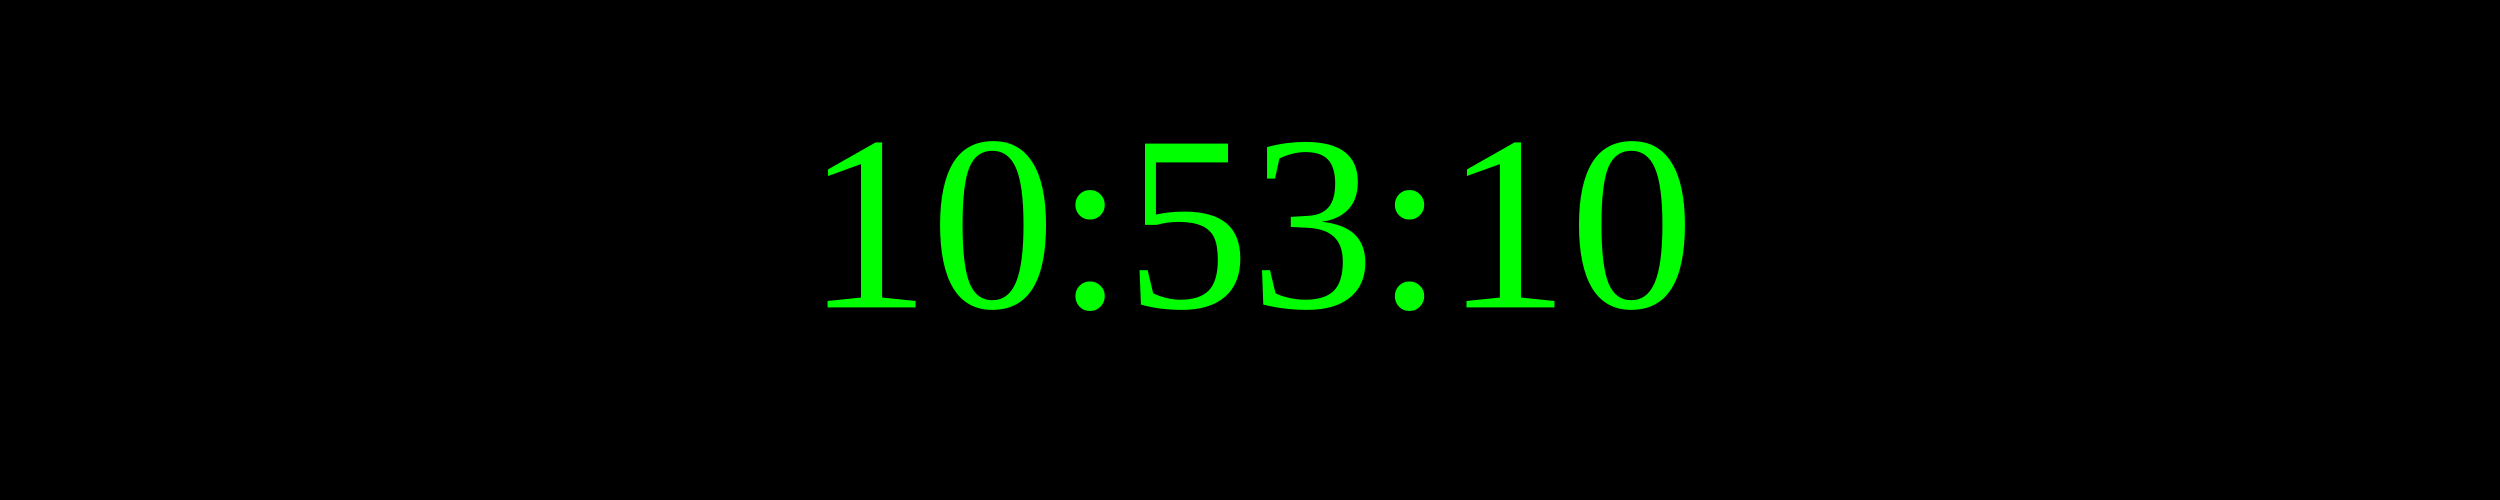
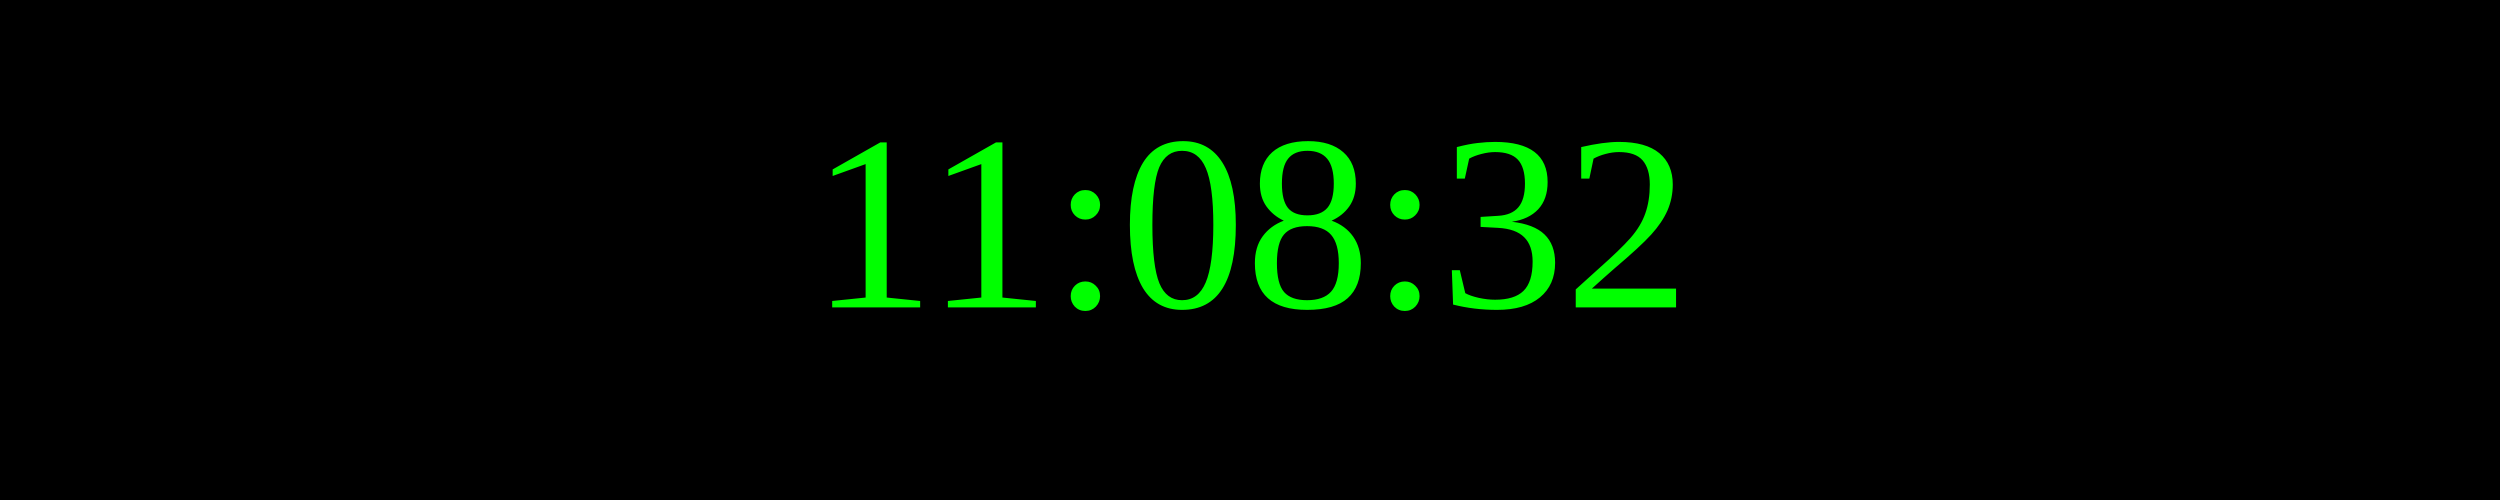
<svg xmlns="http://www.w3.org/2000/svg" width="250" height="50">
  <rect width="100%" height="100%" fill="black" />
  <text x="50%" y="50%" font-size="25" fill="lime" text-anchor="middle" dominant-baseline="middle">
- 10:53:10
+ 11:08:32
</text>
</svg>
